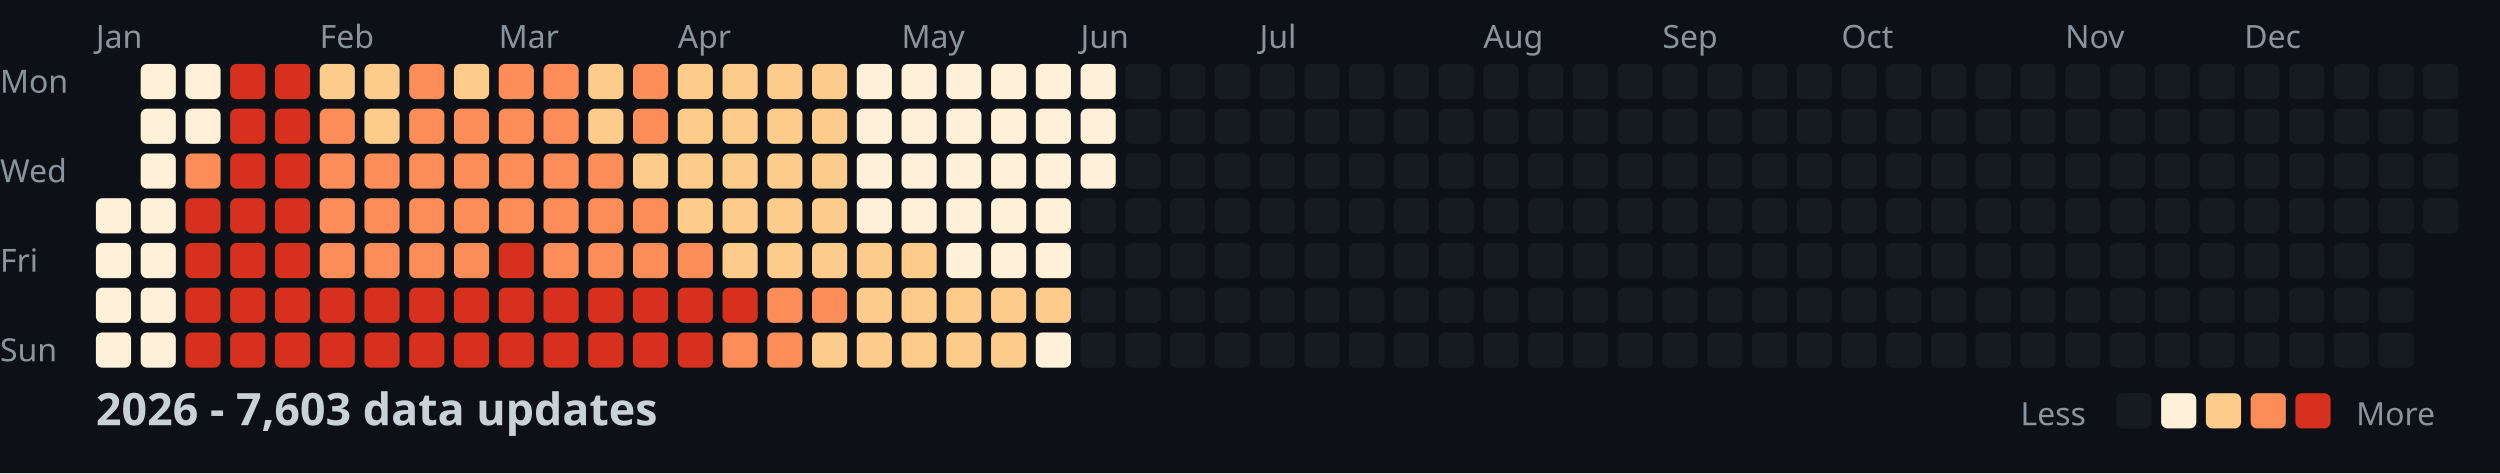
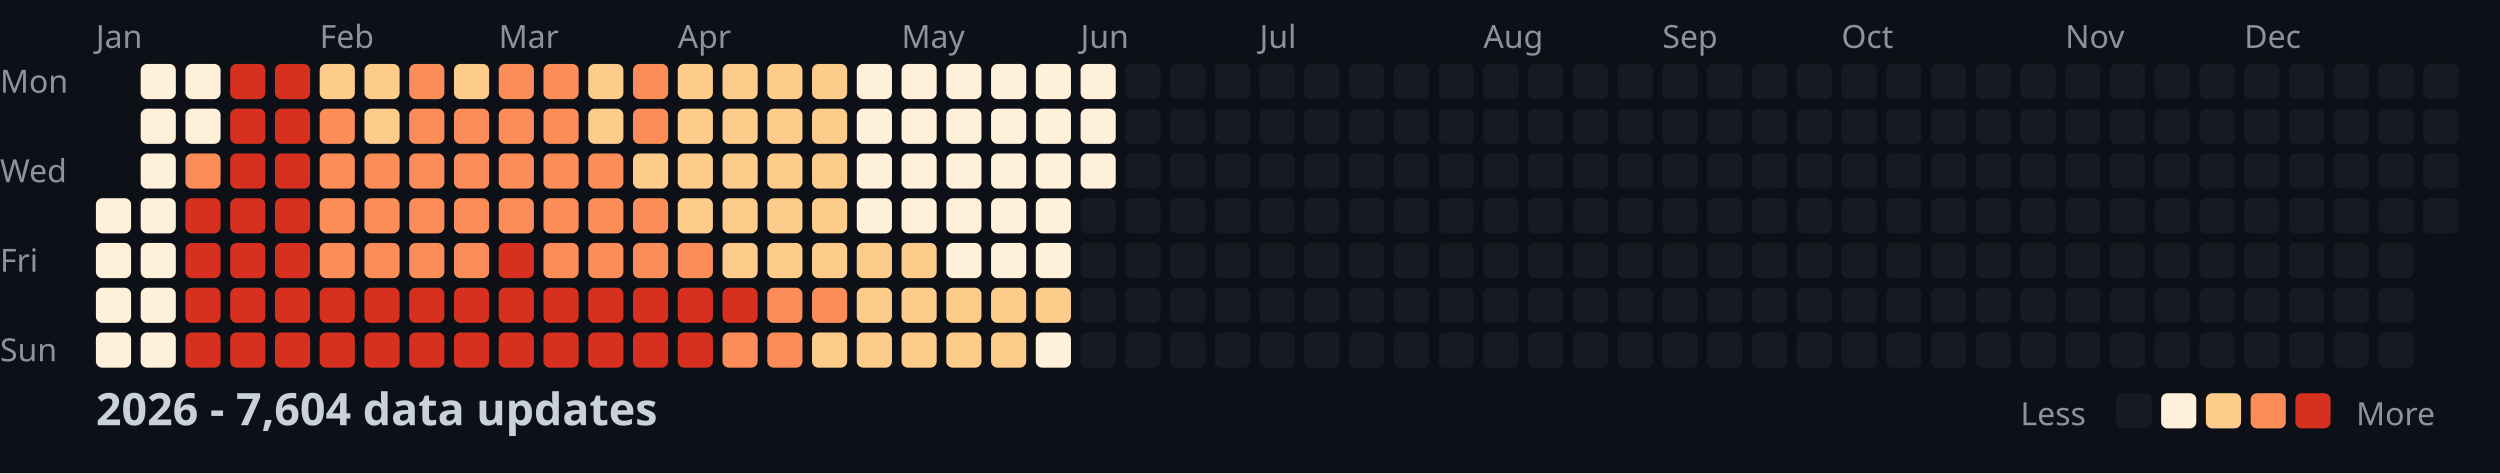
<svg xmlns="http://www.w3.org/2000/svg" width="782" height="148">
  <style>
    .month { font: 10px sans-serif; fill: #8b949e; }
    .day { font: 10px sans-serif; fill: #8b949e; }
    .title { font: bold 14px sans-serif; fill: #c9d1d9; }
    .legend { font: 10px sans-serif; fill: #8b949e; }
  </style>
  <rect width="100%" height="100%" fill="#0d1117" />
  <text x="0" y="29" class="day">Mon</text>
  <text x="0" y="57" class="day">Wed</text>
  <text x="0" y="85" class="day">Fri</text>
  <text x="0" y="113" class="day">Sun</text>
  <text x="30" y="15" class="month">Jan</text>
  <text x="100" y="15" class="month">Feb</text>
  <text x="156" y="15" class="month">Mar</text>
  <text x="212" y="15" class="month">Apr</text>
  <text x="282" y="15" class="month">May</text>
  <text x="338" y="15" class="month">Jun</text>
  <text x="394" y="15" class="month">Jul</text>
  <text x="464" y="15" class="month">Aug</text>
  <text x="520" y="15" class="month">Sep</text>
  <text x="576" y="15" class="month">Oct</text>
  <text x="646" y="15" class="month">Nov</text>
  <text x="702" y="15" class="month">Dec</text>
  <rect x="30" y="62" width="11" height="11" fill="#fef0d9" rx="2" />
  <rect x="30" y="76" width="11" height="11" fill="#fef0d9" rx="2" />
  <rect x="30" y="90" width="11" height="11" fill="#fef0d9" rx="2" />
  <rect x="30" y="104" width="11" height="11" fill="#fef0d9" rx="2" />
  <rect x="44" y="20" width="11" height="11" fill="#fef0d9" rx="2" />
  <rect x="44" y="34" width="11" height="11" fill="#fef0d9" rx="2" />
  <rect x="44" y="48" width="11" height="11" fill="#fef0d9" rx="2" />
  <rect x="44" y="62" width="11" height="11" fill="#fef0d9" rx="2" />
  <rect x="44" y="76" width="11" height="11" fill="#fef0d9" rx="2" />
  <rect x="44" y="90" width="11" height="11" fill="#fef0d9" rx="2" />
  <rect x="44" y="104" width="11" height="11" fill="#fef0d9" rx="2" />
  <rect x="58" y="20" width="11" height="11" fill="#fef0d9" rx="2" />
  <rect x="58" y="34" width="11" height="11" fill="#fef0d9" rx="2" />
  <rect x="58" y="48" width="11" height="11" fill="#fc8d59" rx="2" />
  <rect x="58" y="62" width="11" height="11" fill="#d7301f" rx="2" />
  <rect x="58" y="76" width="11" height="11" fill="#d7301f" rx="2" />
  <rect x="58" y="90" width="11" height="11" fill="#d7301f" rx="2" />
  <rect x="58" y="104" width="11" height="11" fill="#d7301f" rx="2" />
  <rect x="72" y="20" width="11" height="11" fill="#d7301f" rx="2" />
  <rect x="72" y="34" width="11" height="11" fill="#d7301f" rx="2" />
  <rect x="72" y="48" width="11" height="11" fill="#d7301f" rx="2" />
  <rect x="72" y="62" width="11" height="11" fill="#d7301f" rx="2" />
  <rect x="72" y="76" width="11" height="11" fill="#d7301f" rx="2" />
  <rect x="72" y="90" width="11" height="11" fill="#d7301f" rx="2" />
  <rect x="72" y="104" width="11" height="11" fill="#d7301f" rx="2" />
  <rect x="86" y="20" width="11" height="11" fill="#d7301f" rx="2" />
  <rect x="86" y="34" width="11" height="11" fill="#d7301f" rx="2" />
  <rect x="86" y="48" width="11" height="11" fill="#d7301f" rx="2" />
  <rect x="86" y="62" width="11" height="11" fill="#d7301f" rx="2" />
  <rect x="86" y="76" width="11" height="11" fill="#d7301f" rx="2" />
  <rect x="86" y="90" width="11" height="11" fill="#d7301f" rx="2" />
  <rect x="86" y="104" width="11" height="11" fill="#d7301f" rx="2" />
  <rect x="100" y="20" width="11" height="11" fill="#fdcc8a" rx="2" />
  <rect x="100" y="34" width="11" height="11" fill="#fc8d59" rx="2" />
  <rect x="100" y="48" width="11" height="11" fill="#fc8d59" rx="2" />
  <rect x="100" y="62" width="11" height="11" fill="#fc8d59" rx="2" />
  <rect x="100" y="76" width="11" height="11" fill="#fc8d59" rx="2" />
  <rect x="100" y="90" width="11" height="11" fill="#d7301f" rx="2" />
  <rect x="100" y="104" width="11" height="11" fill="#d7301f" rx="2" />
  <rect x="114" y="20" width="11" height="11" fill="#fdcc8a" rx="2" />
  <rect x="114" y="34" width="11" height="11" fill="#fdcc8a" rx="2" />
  <rect x="114" y="48" width="11" height="11" fill="#fc8d59" rx="2" />
  <rect x="114" y="62" width="11" height="11" fill="#fc8d59" rx="2" />
  <rect x="114" y="76" width="11" height="11" fill="#fc8d59" rx="2" />
  <rect x="114" y="90" width="11" height="11" fill="#d7301f" rx="2" />
  <rect x="114" y="104" width="11" height="11" fill="#d7301f" rx="2" />
  <rect x="128" y="20" width="11" height="11" fill="#fc8d59" rx="2" />
  <rect x="128" y="34" width="11" height="11" fill="#fc8d59" rx="2" />
  <rect x="128" y="48" width="11" height="11" fill="#fc8d59" rx="2" />
  <rect x="128" y="62" width="11" height="11" fill="#fc8d59" rx="2" />
  <rect x="128" y="76" width="11" height="11" fill="#fc8d59" rx="2" />
  <rect x="128" y="90" width="11" height="11" fill="#d7301f" rx="2" />
  <rect x="128" y="104" width="11" height="11" fill="#d7301f" rx="2" />
  <rect x="142" y="20" width="11" height="11" fill="#fdcc8a" rx="2" />
  <rect x="142" y="34" width="11" height="11" fill="#fc8d59" rx="2" />
  <rect x="142" y="48" width="11" height="11" fill="#fc8d59" rx="2" />
  <rect x="142" y="62" width="11" height="11" fill="#fc8d59" rx="2" />
  <rect x="142" y="76" width="11" height="11" fill="#fc8d59" rx="2" />
  <rect x="142" y="90" width="11" height="11" fill="#d7301f" rx="2" />
  <rect x="142" y="104" width="11" height="11" fill="#d7301f" rx="2" />
  <rect x="156" y="20" width="11" height="11" fill="#fc8d59" rx="2" />
  <rect x="156" y="34" width="11" height="11" fill="#fc8d59" rx="2" />
  <rect x="156" y="48" width="11" height="11" fill="#fc8d59" rx="2" />
  <rect x="156" y="62" width="11" height="11" fill="#fc8d59" rx="2" />
  <rect x="156" y="76" width="11" height="11" fill="#d7301f" rx="2" />
  <rect x="156" y="90" width="11" height="11" fill="#d7301f" rx="2" />
  <rect x="156" y="104" width="11" height="11" fill="#d7301f" rx="2" />
  <rect x="170" y="20" width="11" height="11" fill="#fc8d59" rx="2" />
  <rect x="170" y="34" width="11" height="11" fill="#fc8d59" rx="2" />
  <rect x="170" y="48" width="11" height="11" fill="#fc8d59" rx="2" />
  <rect x="170" y="62" width="11" height="11" fill="#fc8d59" rx="2" />
  <rect x="170" y="76" width="11" height="11" fill="#fc8d59" rx="2" />
  <rect x="170" y="90" width="11" height="11" fill="#d7301f" rx="2" />
  <rect x="170" y="104" width="11" height="11" fill="#d7301f" rx="2" />
  <rect x="184" y="20" width="11" height="11" fill="#fdcc8a" rx="2" />
  <rect x="184" y="34" width="11" height="11" fill="#fdcc8a" rx="2" />
  <rect x="184" y="48" width="11" height="11" fill="#fc8d59" rx="2" />
  <rect x="184" y="62" width="11" height="11" fill="#fc8d59" rx="2" />
  <rect x="184" y="76" width="11" height="11" fill="#fc8d59" rx="2" />
  <rect x="184" y="90" width="11" height="11" fill="#d7301f" rx="2" />
  <rect x="184" y="104" width="11" height="11" fill="#d7301f" rx="2" />
  <rect x="198" y="20" width="11" height="11" fill="#fc8d59" rx="2" />
  <rect x="198" y="34" width="11" height="11" fill="#fc8d59" rx="2" />
  <rect x="198" y="48" width="11" height="11" fill="#fdcc8a" rx="2" />
  <rect x="198" y="62" width="11" height="11" fill="#fc8d59" rx="2" />
  <rect x="198" y="76" width="11" height="11" fill="#fc8d59" rx="2" />
  <rect x="198" y="90" width="11" height="11" fill="#d7301f" rx="2" />
  <rect x="198" y="104" width="11" height="11" fill="#d7301f" rx="2" />
  <rect x="212" y="20" width="11" height="11" fill="#fdcc8a" rx="2" />
  <rect x="212" y="34" width="11" height="11" fill="#fdcc8a" rx="2" />
  <rect x="212" y="48" width="11" height="11" fill="#fdcc8a" rx="2" />
  <rect x="212" y="62" width="11" height="11" fill="#fdcc8a" rx="2" />
  <rect x="212" y="76" width="11" height="11" fill="#fc8d59" rx="2" />
  <rect x="212" y="90" width="11" height="11" fill="#d7301f" rx="2" />
  <rect x="212" y="104" width="11" height="11" fill="#d7301f" rx="2" />
  <rect x="226" y="20" width="11" height="11" fill="#fdcc8a" rx="2" />
  <rect x="226" y="34" width="11" height="11" fill="#fdcc8a" rx="2" />
  <rect x="226" y="48" width="11" height="11" fill="#fdcc8a" rx="2" />
  <rect x="226" y="62" width="11" height="11" fill="#fdcc8a" rx="2" />
  <rect x="226" y="76" width="11" height="11" fill="#fdcc8a" rx="2" />
  <rect x="226" y="90" width="11" height="11" fill="#d7301f" rx="2" />
  <rect x="226" y="104" width="11" height="11" fill="#fc8d59" rx="2" />
  <rect x="240" y="20" width="11" height="11" fill="#fdcc8a" rx="2" />
  <rect x="240" y="34" width="11" height="11" fill="#fdcc8a" rx="2" />
  <rect x="240" y="48" width="11" height="11" fill="#fdcc8a" rx="2" />
  <rect x="240" y="62" width="11" height="11" fill="#fdcc8a" rx="2" />
  <rect x="240" y="76" width="11" height="11" fill="#fdcc8a" rx="2" />
  <rect x="240" y="90" width="11" height="11" fill="#fc8d59" rx="2" />
  <rect x="240" y="104" width="11" height="11" fill="#fc8d59" rx="2" />
  <rect x="254" y="20" width="11" height="11" fill="#fdcc8a" rx="2" />
  <rect x="254" y="34" width="11" height="11" fill="#fdcc8a" rx="2" />
  <rect x="254" y="48" width="11" height="11" fill="#fdcc8a" rx="2" />
  <rect x="254" y="62" width="11" height="11" fill="#fdcc8a" rx="2" />
  <rect x="254" y="76" width="11" height="11" fill="#fdcc8a" rx="2" />
  <rect x="254" y="90" width="11" height="11" fill="#fc8d59" rx="2" />
  <rect x="254" y="104" width="11" height="11" fill="#fdcc8a" rx="2" />
  <rect x="268" y="20" width="11" height="11" fill="#fef0d9" rx="2" />
  <rect x="268" y="34" width="11" height="11" fill="#fef0d9" rx="2" />
  <rect x="268" y="48" width="11" height="11" fill="#fef0d9" rx="2" />
  <rect x="268" y="62" width="11" height="11" fill="#fef0d9" rx="2" />
  <rect x="268" y="76" width="11" height="11" fill="#fdcc8a" rx="2" />
  <rect x="268" y="90" width="11" height="11" fill="#fdcc8a" rx="2" />
  <rect x="268" y="104" width="11" height="11" fill="#fdcc8a" rx="2" />
  <rect x="282" y="20" width="11" height="11" fill="#fef0d9" rx="2" />
  <rect x="282" y="34" width="11" height="11" fill="#fef0d9" rx="2" />
  <rect x="282" y="48" width="11" height="11" fill="#fef0d9" rx="2" />
  <rect x="282" y="62" width="11" height="11" fill="#fef0d9" rx="2" />
  <rect x="282" y="76" width="11" height="11" fill="#fdcc8a" rx="2" />
  <rect x="282" y="90" width="11" height="11" fill="#fdcc8a" rx="2" />
  <rect x="282" y="104" width="11" height="11" fill="#fdcc8a" rx="2" />
  <rect x="296" y="20" width="11" height="11" fill="#fef0d9" rx="2" />
  <rect x="296" y="34" width="11" height="11" fill="#fef0d9" rx="2" />
  <rect x="296" y="48" width="11" height="11" fill="#fef0d9" rx="2" />
  <rect x="296" y="62" width="11" height="11" fill="#fef0d9" rx="2" />
  <rect x="296" y="76" width="11" height="11" fill="#fef0d9" rx="2" />
  <rect x="296" y="90" width="11" height="11" fill="#fdcc8a" rx="2" />
  <rect x="296" y="104" width="11" height="11" fill="#fdcc8a" rx="2" />
  <rect x="310" y="20" width="11" height="11" fill="#fef0d9" rx="2" />
  <rect x="310" y="34" width="11" height="11" fill="#fef0d9" rx="2" />
  <rect x="310" y="48" width="11" height="11" fill="#fef0d9" rx="2" />
  <rect x="310" y="62" width="11" height="11" fill="#fef0d9" rx="2" />
  <rect x="310" y="76" width="11" height="11" fill="#fef0d9" rx="2" />
  <rect x="310" y="90" width="11" height="11" fill="#fdcc8a" rx="2" />
  <rect x="310" y="104" width="11" height="11" fill="#fdcc8a" rx="2" />
  <rect x="324" y="20" width="11" height="11" fill="#fef0d9" rx="2" />
  <rect x="324" y="34" width="11" height="11" fill="#fef0d9" rx="2" />
  <rect x="324" y="48" width="11" height="11" fill="#fef0d9" rx="2" />
  <rect x="324" y="62" width="11" height="11" fill="#fef0d9" rx="2" />
  <rect x="324" y="76" width="11" height="11" fill="#fef0d9" rx="2" />
  <rect x="324" y="90" width="11" height="11" fill="#fdcc8a" rx="2" />
  <rect x="324" y="104" width="11" height="11" fill="#fef0d9" rx="2" />
  <rect x="338" y="20" width="11" height="11" fill="#fef0d9" rx="2" />
  <rect x="338" y="34" width="11" height="11" fill="#fef0d9" rx="2" />
  <rect x="338" y="48" width="11" height="11" fill="#fef0d9" rx="2" />
  <rect x="338" y="62" width="11" height="11" fill="#161b22" rx="2" />
  <rect x="338" y="76" width="11" height="11" fill="#161b22" rx="2" />
  <rect x="338" y="90" width="11" height="11" fill="#161b22" rx="2" />
  <rect x="338" y="104" width="11" height="11" fill="#161b22" rx="2" />
  <rect x="352" y="20" width="11" height="11" fill="#161b22" rx="2" />
  <rect x="352" y="34" width="11" height="11" fill="#161b22" rx="2" />
  <rect x="352" y="48" width="11" height="11" fill="#161b22" rx="2" />
  <rect x="352" y="62" width="11" height="11" fill="#161b22" rx="2" />
  <rect x="352" y="76" width="11" height="11" fill="#161b22" rx="2" />
  <rect x="352" y="90" width="11" height="11" fill="#161b22" rx="2" />
  <rect x="352" y="104" width="11" height="11" fill="#161b22" rx="2" />
  <rect x="366" y="20" width="11" height="11" fill="#161b22" rx="2" />
  <rect x="366" y="34" width="11" height="11" fill="#161b22" rx="2" />
  <rect x="366" y="48" width="11" height="11" fill="#161b22" rx="2" />
  <rect x="366" y="62" width="11" height="11" fill="#161b22" rx="2" />
  <rect x="366" y="76" width="11" height="11" fill="#161b22" rx="2" />
  <rect x="366" y="90" width="11" height="11" fill="#161b22" rx="2" />
  <rect x="366" y="104" width="11" height="11" fill="#161b22" rx="2" />
  <rect x="380" y="20" width="11" height="11" fill="#161b22" rx="2" />
  <rect x="380" y="34" width="11" height="11" fill="#161b22" rx="2" />
  <rect x="380" y="48" width="11" height="11" fill="#161b22" rx="2" />
  <rect x="380" y="62" width="11" height="11" fill="#161b22" rx="2" />
  <rect x="380" y="76" width="11" height="11" fill="#161b22" rx="2" />
  <rect x="380" y="90" width="11" height="11" fill="#161b22" rx="2" />
  <rect x="380" y="104" width="11" height="11" fill="#161b22" rx="2" />
  <rect x="394" y="20" width="11" height="11" fill="#161b22" rx="2" />
  <rect x="394" y="34" width="11" height="11" fill="#161b22" rx="2" />
  <rect x="394" y="48" width="11" height="11" fill="#161b22" rx="2" />
  <rect x="394" y="62" width="11" height="11" fill="#161b22" rx="2" />
  <rect x="394" y="76" width="11" height="11" fill="#161b22" rx="2" />
  <rect x="394" y="90" width="11" height="11" fill="#161b22" rx="2" />
  <rect x="394" y="104" width="11" height="11" fill="#161b22" rx="2" />
  <rect x="408" y="20" width="11" height="11" fill="#161b22" rx="2" />
  <rect x="408" y="34" width="11" height="11" fill="#161b22" rx="2" />
  <rect x="408" y="48" width="11" height="11" fill="#161b22" rx="2" />
  <rect x="408" y="62" width="11" height="11" fill="#161b22" rx="2" />
  <rect x="408" y="76" width="11" height="11" fill="#161b22" rx="2" />
  <rect x="408" y="90" width="11" height="11" fill="#161b22" rx="2" />
  <rect x="408" y="104" width="11" height="11" fill="#161b22" rx="2" />
  <rect x="422" y="20" width="11" height="11" fill="#161b22" rx="2" />
  <rect x="422" y="34" width="11" height="11" fill="#161b22" rx="2" />
  <rect x="422" y="48" width="11" height="11" fill="#161b22" rx="2" />
  <rect x="422" y="62" width="11" height="11" fill="#161b22" rx="2" />
  <rect x="422" y="76" width="11" height="11" fill="#161b22" rx="2" />
  <rect x="422" y="90" width="11" height="11" fill="#161b22" rx="2" />
  <rect x="422" y="104" width="11" height="11" fill="#161b22" rx="2" />
  <rect x="436" y="20" width="11" height="11" fill="#161b22" rx="2" />
  <rect x="436" y="34" width="11" height="11" fill="#161b22" rx="2" />
  <rect x="436" y="48" width="11" height="11" fill="#161b22" rx="2" />
  <rect x="436" y="62" width="11" height="11" fill="#161b22" rx="2" />
  <rect x="436" y="76" width="11" height="11" fill="#161b22" rx="2" />
  <rect x="436" y="90" width="11" height="11" fill="#161b22" rx="2" />
  <rect x="436" y="104" width="11" height="11" fill="#161b22" rx="2" />
  <rect x="450" y="20" width="11" height="11" fill="#161b22" rx="2" />
  <rect x="450" y="34" width="11" height="11" fill="#161b22" rx="2" />
  <rect x="450" y="48" width="11" height="11" fill="#161b22" rx="2" />
  <rect x="450" y="62" width="11" height="11" fill="#161b22" rx="2" />
  <rect x="450" y="76" width="11" height="11" fill="#161b22" rx="2" />
  <rect x="450" y="90" width="11" height="11" fill="#161b22" rx="2" />
  <rect x="450" y="104" width="11" height="11" fill="#161b22" rx="2" />
  <rect x="464" y="20" width="11" height="11" fill="#161b22" rx="2" />
  <rect x="464" y="34" width="11" height="11" fill="#161b22" rx="2" />
  <rect x="464" y="48" width="11" height="11" fill="#161b22" rx="2" />
  <rect x="464" y="62" width="11" height="11" fill="#161b22" rx="2" />
  <rect x="464" y="76" width="11" height="11" fill="#161b22" rx="2" />
  <rect x="464" y="90" width="11" height="11" fill="#161b22" rx="2" />
  <rect x="464" y="104" width="11" height="11" fill="#161b22" rx="2" />
  <rect x="478" y="20" width="11" height="11" fill="#161b22" rx="2" />
  <rect x="478" y="34" width="11" height="11" fill="#161b22" rx="2" />
  <rect x="478" y="48" width="11" height="11" fill="#161b22" rx="2" />
  <rect x="478" y="62" width="11" height="11" fill="#161b22" rx="2" />
  <rect x="478" y="76" width="11" height="11" fill="#161b22" rx="2" />
  <rect x="478" y="90" width="11" height="11" fill="#161b22" rx="2" />
  <rect x="478" y="104" width="11" height="11" fill="#161b22" rx="2" />
  <rect x="492" y="20" width="11" height="11" fill="#161b22" rx="2" />
  <rect x="492" y="34" width="11" height="11" fill="#161b22" rx="2" />
  <rect x="492" y="48" width="11" height="11" fill="#161b22" rx="2" />
  <rect x="492" y="62" width="11" height="11" fill="#161b22" rx="2" />
  <rect x="492" y="76" width="11" height="11" fill="#161b22" rx="2" />
  <rect x="492" y="90" width="11" height="11" fill="#161b22" rx="2" />
  <rect x="492" y="104" width="11" height="11" fill="#161b22" rx="2" />
  <rect x="506" y="20" width="11" height="11" fill="#161b22" rx="2" />
  <rect x="506" y="34" width="11" height="11" fill="#161b22" rx="2" />
  <rect x="506" y="48" width="11" height="11" fill="#161b22" rx="2" />
  <rect x="506" y="62" width="11" height="11" fill="#161b22" rx="2" />
  <rect x="506" y="76" width="11" height="11" fill="#161b22" rx="2" />
  <rect x="506" y="90" width="11" height="11" fill="#161b22" rx="2" />
  <rect x="506" y="104" width="11" height="11" fill="#161b22" rx="2" />
  <rect x="520" y="20" width="11" height="11" fill="#161b22" rx="2" />
  <rect x="520" y="34" width="11" height="11" fill="#161b22" rx="2" />
  <rect x="520" y="48" width="11" height="11" fill="#161b22" rx="2" />
  <rect x="520" y="62" width="11" height="11" fill="#161b22" rx="2" />
  <rect x="520" y="76" width="11" height="11" fill="#161b22" rx="2" />
  <rect x="520" y="90" width="11" height="11" fill="#161b22" rx="2" />
  <rect x="520" y="104" width="11" height="11" fill="#161b22" rx="2" />
  <rect x="534" y="20" width="11" height="11" fill="#161b22" rx="2" />
  <rect x="534" y="34" width="11" height="11" fill="#161b22" rx="2" />
  <rect x="534" y="48" width="11" height="11" fill="#161b22" rx="2" />
  <rect x="534" y="62" width="11" height="11" fill="#161b22" rx="2" />
  <rect x="534" y="76" width="11" height="11" fill="#161b22" rx="2" />
  <rect x="534" y="90" width="11" height="11" fill="#161b22" rx="2" />
  <rect x="534" y="104" width="11" height="11" fill="#161b22" rx="2" />
  <rect x="548" y="20" width="11" height="11" fill="#161b22" rx="2" />
  <rect x="548" y="34" width="11" height="11" fill="#161b22" rx="2" />
  <rect x="548" y="48" width="11" height="11" fill="#161b22" rx="2" />
  <rect x="548" y="62" width="11" height="11" fill="#161b22" rx="2" />
  <rect x="548" y="76" width="11" height="11" fill="#161b22" rx="2" />
  <rect x="548" y="90" width="11" height="11" fill="#161b22" rx="2" />
  <rect x="548" y="104" width="11" height="11" fill="#161b22" rx="2" />
  <rect x="562" y="20" width="11" height="11" fill="#161b22" rx="2" />
  <rect x="562" y="34" width="11" height="11" fill="#161b22" rx="2" />
  <rect x="562" y="48" width="11" height="11" fill="#161b22" rx="2" />
  <rect x="562" y="62" width="11" height="11" fill="#161b22" rx="2" />
  <rect x="562" y="76" width="11" height="11" fill="#161b22" rx="2" />
  <rect x="562" y="90" width="11" height="11" fill="#161b22" rx="2" />
  <rect x="562" y="104" width="11" height="11" fill="#161b22" rx="2" />
  <rect x="576" y="20" width="11" height="11" fill="#161b22" rx="2" />
  <rect x="576" y="34" width="11" height="11" fill="#161b22" rx="2" />
  <rect x="576" y="48" width="11" height="11" fill="#161b22" rx="2" />
  <rect x="576" y="62" width="11" height="11" fill="#161b22" rx="2" />
  <rect x="576" y="76" width="11" height="11" fill="#161b22" rx="2" />
  <rect x="576" y="90" width="11" height="11" fill="#161b22" rx="2" />
  <rect x="576" y="104" width="11" height="11" fill="#161b22" rx="2" />
  <rect x="590" y="20" width="11" height="11" fill="#161b22" rx="2" />
  <rect x="590" y="34" width="11" height="11" fill="#161b22" rx="2" />
  <rect x="590" y="48" width="11" height="11" fill="#161b22" rx="2" />
  <rect x="590" y="62" width="11" height="11" fill="#161b22" rx="2" />
  <rect x="590" y="76" width="11" height="11" fill="#161b22" rx="2" />
  <rect x="590" y="90" width="11" height="11" fill="#161b22" rx="2" />
  <rect x="590" y="104" width="11" height="11" fill="#161b22" rx="2" />
  <rect x="604" y="20" width="11" height="11" fill="#161b22" rx="2" />
  <rect x="604" y="34" width="11" height="11" fill="#161b22" rx="2" />
  <rect x="604" y="48" width="11" height="11" fill="#161b22" rx="2" />
  <rect x="604" y="62" width="11" height="11" fill="#161b22" rx="2" />
  <rect x="604" y="76" width="11" height="11" fill="#161b22" rx="2" />
  <rect x="604" y="90" width="11" height="11" fill="#161b22" rx="2" />
  <rect x="604" y="104" width="11" height="11" fill="#161b22" rx="2" />
  <rect x="618" y="20" width="11" height="11" fill="#161b22" rx="2" />
  <rect x="618" y="34" width="11" height="11" fill="#161b22" rx="2" />
  <rect x="618" y="48" width="11" height="11" fill="#161b22" rx="2" />
  <rect x="618" y="62" width="11" height="11" fill="#161b22" rx="2" />
  <rect x="618" y="76" width="11" height="11" fill="#161b22" rx="2" />
  <rect x="618" y="90" width="11" height="11" fill="#161b22" rx="2" />
  <rect x="618" y="104" width="11" height="11" fill="#161b22" rx="2" />
  <rect x="632" y="20" width="11" height="11" fill="#161b22" rx="2" />
  <rect x="632" y="34" width="11" height="11" fill="#161b22" rx="2" />
  <rect x="632" y="48" width="11" height="11" fill="#161b22" rx="2" />
  <rect x="632" y="62" width="11" height="11" fill="#161b22" rx="2" />
  <rect x="632" y="76" width="11" height="11" fill="#161b22" rx="2" />
  <rect x="632" y="90" width="11" height="11" fill="#161b22" rx="2" />
  <rect x="632" y="104" width="11" height="11" fill="#161b22" rx="2" />
  <rect x="646" y="20" width="11" height="11" fill="#161b22" rx="2" />
  <rect x="646" y="34" width="11" height="11" fill="#161b22" rx="2" />
  <rect x="646" y="48" width="11" height="11" fill="#161b22" rx="2" />
  <rect x="646" y="62" width="11" height="11" fill="#161b22" rx="2" />
  <rect x="646" y="76" width="11" height="11" fill="#161b22" rx="2" />
  <rect x="646" y="90" width="11" height="11" fill="#161b22" rx="2" />
  <rect x="646" y="104" width="11" height="11" fill="#161b22" rx="2" />
  <rect x="660" y="20" width="11" height="11" fill="#161b22" rx="2" />
  <rect x="660" y="34" width="11" height="11" fill="#161b22" rx="2" />
  <rect x="660" y="48" width="11" height="11" fill="#161b22" rx="2" />
  <rect x="660" y="62" width="11" height="11" fill="#161b22" rx="2" />
  <rect x="660" y="76" width="11" height="11" fill="#161b22" rx="2" />
  <rect x="660" y="90" width="11" height="11" fill="#161b22" rx="2" />
  <rect x="660" y="104" width="11" height="11" fill="#161b22" rx="2" />
  <rect x="674" y="20" width="11" height="11" fill="#161b22" rx="2" />
  <rect x="674" y="34" width="11" height="11" fill="#161b22" rx="2" />
  <rect x="674" y="48" width="11" height="11" fill="#161b22" rx="2" />
  <rect x="674" y="62" width="11" height="11" fill="#161b22" rx="2" />
  <rect x="674" y="76" width="11" height="11" fill="#161b22" rx="2" />
  <rect x="674" y="90" width="11" height="11" fill="#161b22" rx="2" />
  <rect x="674" y="104" width="11" height="11" fill="#161b22" rx="2" />
  <rect x="688" y="20" width="11" height="11" fill="#161b22" rx="2" />
  <rect x="688" y="34" width="11" height="11" fill="#161b22" rx="2" />
  <rect x="688" y="48" width="11" height="11" fill="#161b22" rx="2" />
  <rect x="688" y="62" width="11" height="11" fill="#161b22" rx="2" />
  <rect x="688" y="76" width="11" height="11" fill="#161b22" rx="2" />
  <rect x="688" y="90" width="11" height="11" fill="#161b22" rx="2" />
  <rect x="688" y="104" width="11" height="11" fill="#161b22" rx="2" />
  <rect x="702" y="20" width="11" height="11" fill="#161b22" rx="2" />
  <rect x="702" y="34" width="11" height="11" fill="#161b22" rx="2" />
  <rect x="702" y="48" width="11" height="11" fill="#161b22" rx="2" />
  <rect x="702" y="62" width="11" height="11" fill="#161b22" rx="2" />
  <rect x="702" y="76" width="11" height="11" fill="#161b22" rx="2" />
  <rect x="702" y="90" width="11" height="11" fill="#161b22" rx="2" />
  <rect x="702" y="104" width="11" height="11" fill="#161b22" rx="2" />
  <rect x="716" y="20" width="11" height="11" fill="#161b22" rx="2" />
  <rect x="716" y="34" width="11" height="11" fill="#161b22" rx="2" />
  <rect x="716" y="48" width="11" height="11" fill="#161b22" rx="2" />
  <rect x="716" y="62" width="11" height="11" fill="#161b22" rx="2" />
  <rect x="716" y="76" width="11" height="11" fill="#161b22" rx="2" />
  <rect x="716" y="90" width="11" height="11" fill="#161b22" rx="2" />
  <rect x="716" y="104" width="11" height="11" fill="#161b22" rx="2" />
  <rect x="730" y="20" width="11" height="11" fill="#161b22" rx="2" />
  <rect x="730" y="34" width="11" height="11" fill="#161b22" rx="2" />
  <rect x="730" y="48" width="11" height="11" fill="#161b22" rx="2" />
  <rect x="730" y="62" width="11" height="11" fill="#161b22" rx="2" />
  <rect x="730" y="76" width="11" height="11" fill="#161b22" rx="2" />
  <rect x="730" y="90" width="11" height="11" fill="#161b22" rx="2" />
  <rect x="730" y="104" width="11" height="11" fill="#161b22" rx="2" />
  <rect x="744" y="20" width="11" height="11" fill="#161b22" rx="2" />
  <rect x="744" y="34" width="11" height="11" fill="#161b22" rx="2" />
  <rect x="744" y="48" width="11" height="11" fill="#161b22" rx="2" />
  <rect x="744" y="62" width="11" height="11" fill="#161b22" rx="2" />
  <rect x="744" y="76" width="11" height="11" fill="#161b22" rx="2" />
  <rect x="744" y="90" width="11" height="11" fill="#161b22" rx="2" />
  <rect x="744" y="104" width="11" height="11" fill="#161b22" rx="2" />
  <rect x="758" y="20" width="11" height="11" fill="#161b22" rx="2" />
  <rect x="758" y="34" width="11" height="11" fill="#161b22" rx="2" />
  <rect x="758" y="48" width="11" height="11" fill="#161b22" rx="2" />
  <rect x="758" y="62" width="11" height="11" fill="#161b22" rx="2" />
-   <text x="30" y="133" class="title">2026 - 7,603 data updates</text>
+   <text x="30" y="133" class="title">2026 - 7,604 data updates</text>
  <text x="632" y="133" class="legend">Less</text>
  <rect x="662" y="123" width="11" height="11" fill="#161b22" rx="2" />
  <rect x="676" y="123" width="11" height="11" fill="#fef0d9" rx="2" />
  <rect x="690" y="123" width="11" height="11" fill="#fdcc8a" rx="2" />
  <rect x="704" y="123" width="11" height="11" fill="#fc8d59" rx="2" />
  <rect x="718" y="123" width="11" height="11" fill="#d7301f" rx="2" />
  <text x="737" y="133" class="legend">More</text>
</svg>
